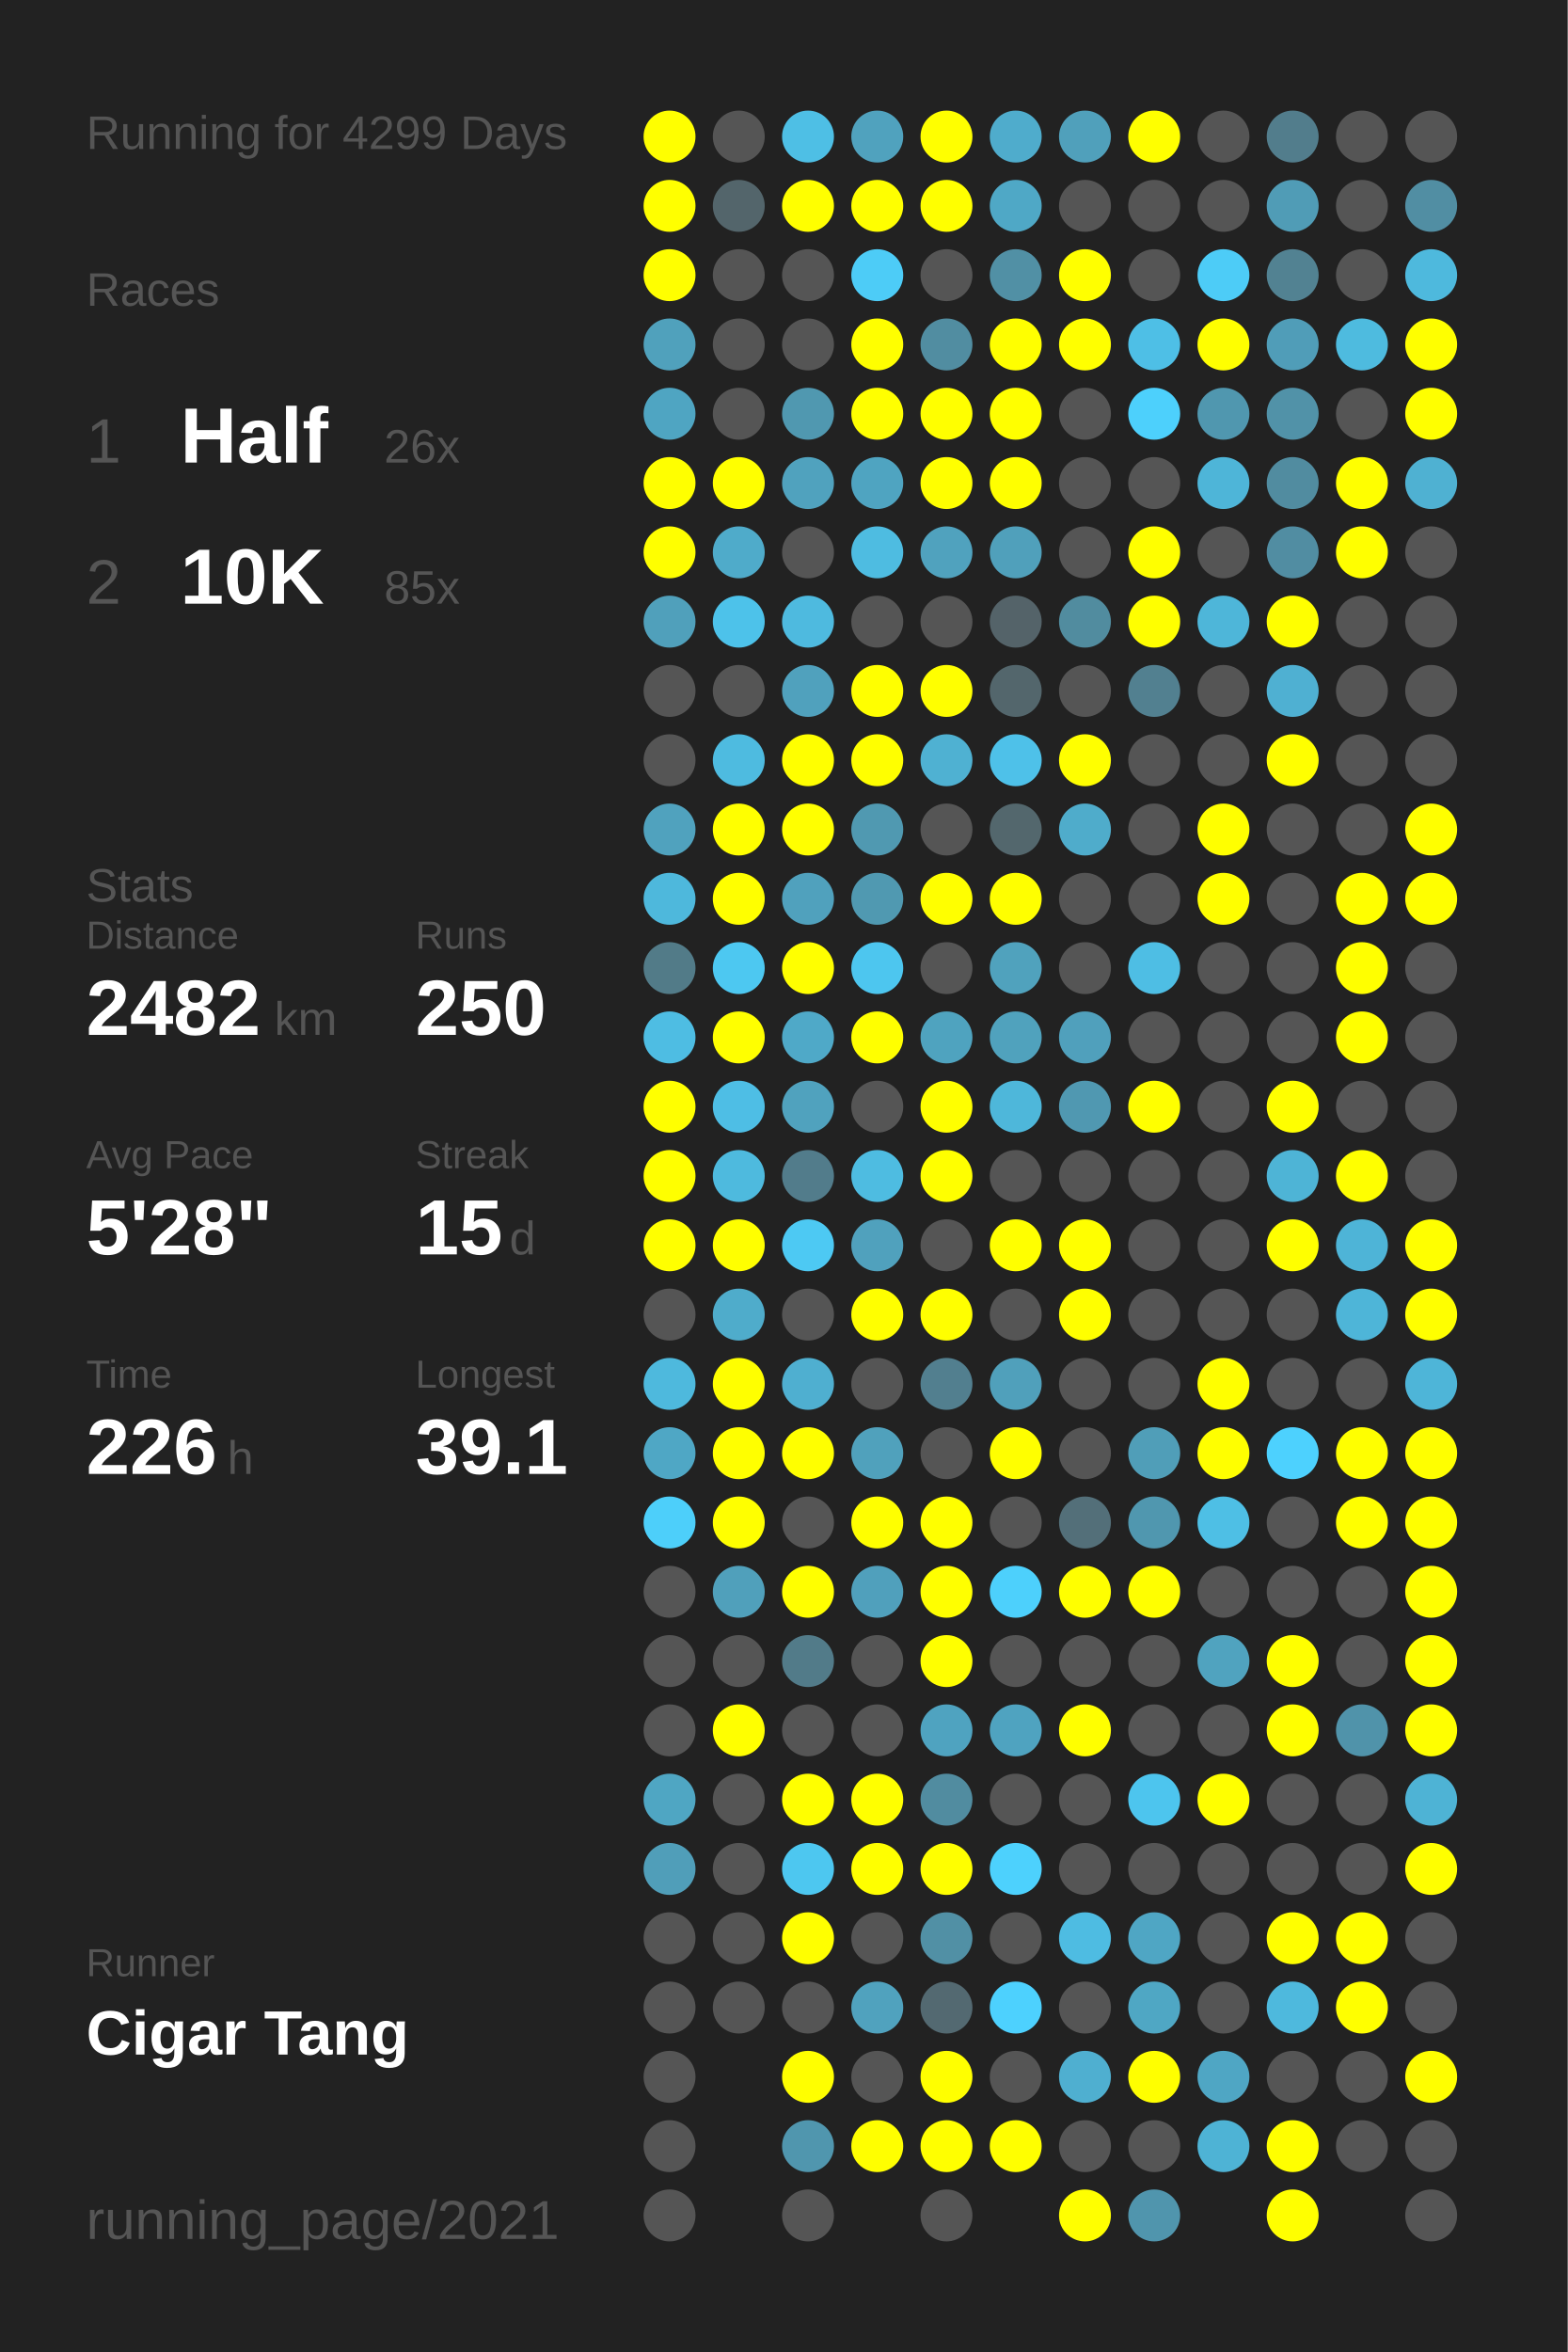
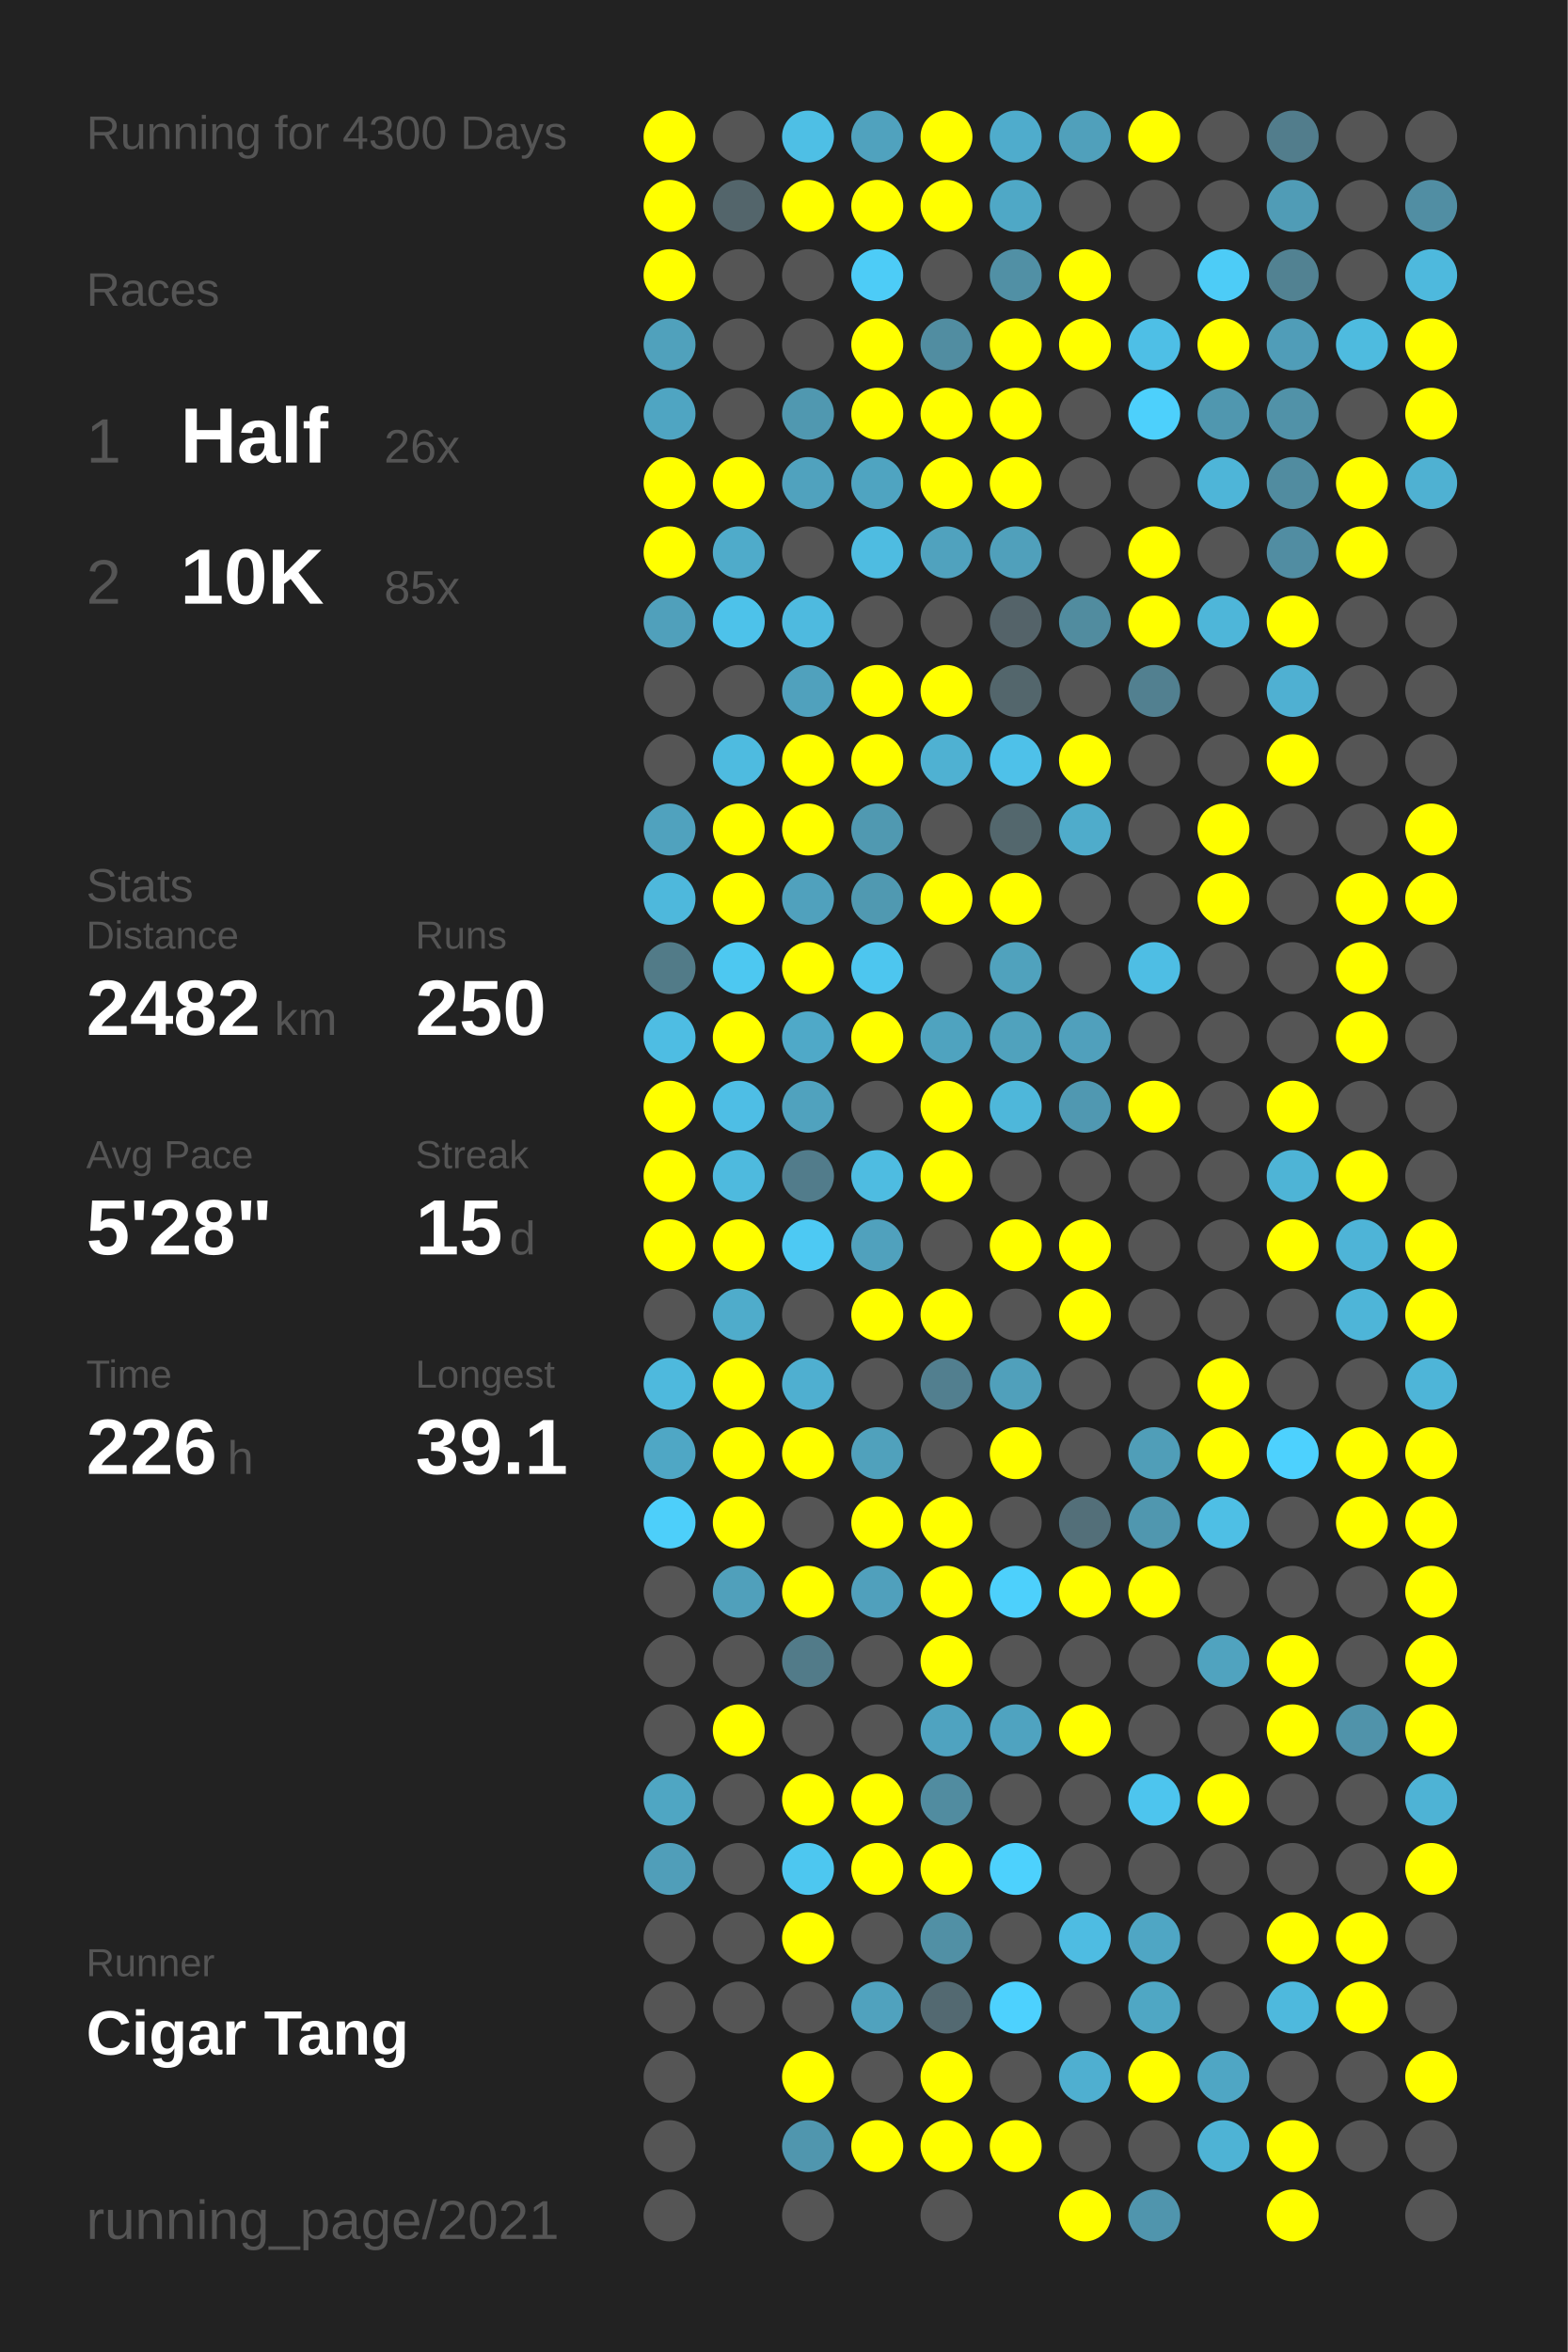
<svg xmlns="http://www.w3.org/2000/svg" baseProfile="full" height="300mm" version="1.1" viewBox="0,0,200,300" width="200mm">
  <defs />
  <rect fill="#222222" height="300" width="200" x="0" y="0" />
-   <text fill="#555555" style="font-size:6px; font-family:Arial;" x="11" y="19">Running for 4299 Days</text>
+   <text fill="#555555" style="font-size:6px; font-family:Arial;" x="11" y="19">Running for 4300 Days</text>
  <text fill="#555555" style="font-size:6px; font-family:Arial;" x="11" y="39">Races</text>
  <text fill="#555555" style="font-size:8px; font-family:Arial;" x="11" y="59">1</text>
  <text fill="#FFFFFF" style="font-size:10px; font-family:Arial; font-weight:bold;" x="23" y="59">Half</text>
  <text fill="#555555" style="font-size:6px; font-family:Arial;" x="49" y="59">26x</text>
  <text fill="#555555" style="font-size:8px; font-family:Arial;" x="11" y="77">2</text>
  <text fill="#FFFFFF" style="font-size:10px; font-family:Arial; font-weight:bold;" x="23" y="77">10K</text>
  <text fill="#555555" style="font-size:6px; font-family:Arial;" x="49" y="77">85x</text>
  <text fill="#555555" style="font-size:6px; font-family:Arial;" x="11" y="115">Stats</text>
  <text fill="#555555" style="font-size:5px; font-family:Arial;" x="11" y="121">Distance</text>
  <text fill="#FFFFFF" style="font-size:10px; font-family:Arial; font-weight:bold;" x="11" y="132">2482</text>
  <text fill="#555555" style="font-size:6px; font-family:Arial;" x="35" y="132">km</text>
  <text fill="#555555" style="font-size:5px; font-family:Arial;" x="53" y="121">Runs</text>
  <text fill="#FFFFFF" style="font-size:10px; font-family:Arial; font-weight:bold;" x="53" y="132">250</text>
  <text fill="#555555" style="font-size:5px; font-family:Arial;" x="11" y="149">Avg Pace</text>
  <text fill="#FFFFFF" style="font-size:10px; font-family:Arial; font-weight:bold;" x="11" y="160">5'28"</text>
  <text fill="#555555" style="font-size:5px; font-family:Arial;" x="53" y="149">Streak</text>
  <text fill="#FFFFFF" style="font-size:10px; font-family:Arial; font-weight:bold;" x="53" y="160">15</text>
  <text fill="#555555" style="font-size:6px; font-family:Arial;" x="65" y="160">d</text>
  <text fill="#555555" style="font-size:5px; font-family:Arial;" x="11" y="177">Time</text>
  <text fill="#FFFFFF" style="font-size:10px; font-family:Arial; font-weight:bold;" x="11" y="188">226</text>
  <text fill="#555555" style="font-size:6px; font-family:Arial;" x="29" y="188">h</text>
  <text fill="#555555" style="font-size:5px; font-family:Arial;" x="53" y="177">Longest</text>
  <text fill="#FFFFFF" style="font-size:10px; font-family:Arial; font-weight:bold;" x="53" y="188">39.1</text>
  <text fill="#555555" style="font-size:5px; font-family:Arial;" x="11" y="252.065">Runner</text>
  <text fill="#FFFFFF" style="font-size:8px; font-family:Arial; font-weight:bold;" x="11" y="262.065">Cigar Tang</text>
  <text fill="#555555" style="font-size:7px; font-family:Arial;" x="11" y="285.581">running_page/2021</text>
  <circle cx="85.417" cy="17.419" fill="#FFFF00" r="3.312" />
  <circle cx="85.417" cy="26.258" fill="#FFFF00" r="3.312" />
  <circle cx="85.417" cy="35.097" fill="#FFFF00" r="3.312" />
  <circle cx="85.417" cy="43.935" fill="#50a1bc" r="3.312" />
  <circle cx="85.417" cy="52.774" fill="#4fa5c2" r="3.312" />
  <circle cx="85.417" cy="61.613" fill="#FFFF00" r="3.312" />
  <circle cx="85.417" cy="70.452" fill="#FFFF00" r="3.312" />
  <circle cx="85.417" cy="79.29" fill="#50a0bb" r="3.312" />
  <circle cx="85.417" cy="88.129" fill="#555555" r="3.312" />
  <circle cx="85.417" cy="96.968" fill="#555555" r="3.312" />
  <circle cx="85.417" cy="105.806" fill="#50a2be" r="3.312" />
  <circle cx="85.417" cy="114.645" fill="#4eb8dc" r="3.312" />
  <circle cx="85.417" cy="123.484" fill="#527b88" r="3.312" />
  <circle cx="85.417" cy="132.323" fill="#4ebde3" r="3.312" />
  <circle cx="85.417" cy="141.161" fill="#FFFF00" r="3.312" />
  <circle cx="85.417" cy="150" fill="#FFFF00" r="3.312" />
  <circle cx="85.417" cy="158.839" fill="#FFFF00" r="3.312" />
  <circle cx="85.417" cy="167.677" fill="#555555" r="3.312" />
  <circle cx="85.417" cy="176.516" fill="#4eb9dd" r="3.312" />
  <circle cx="85.417" cy="185.355" fill="#4fa7c5" r="3.312" />
  <circle cx="85.417" cy="194.194" fill="#4dcffa" r="3.312" />
  <circle cx="85.417" cy="203.032" fill="#555555" r="3.312" />
  <circle cx="85.417" cy="211.871" fill="#555555" r="3.312" />
  <circle cx="85.417" cy="220.71" fill="#555555" r="3.312" />
  <circle cx="85.417" cy="229.548" fill="#4fa6c3" r="3.312" />
  <circle cx="85.417" cy="238.387" fill="#509eb9" r="3.312" />
  <circle cx="85.417" cy="247.226" fill="#555555" r="3.312" />
  <circle cx="85.417" cy="256.065" fill="#555555" r="3.312" />
  <circle cx="85.417" cy="264.903" fill="#555555" r="3.312" />
  <circle cx="85.417" cy="273.742" fill="#555555" r="3.312" />
  <circle cx="85.417" cy="282.581" fill="#555555" r="3.312" />
  <circle cx="94.25" cy="17.419" fill="#555555" r="3.312" />
  <circle cx="94.25" cy="26.258" fill="#53656b" r="3.312" />
  <circle cx="94.25" cy="35.097" fill="#555555" r="3.312" />
  <circle cx="94.25" cy="43.935" fill="#555555" r="3.312" />
  <circle cx="94.25" cy="52.774" fill="#555555" r="3.312" />
  <circle cx="94.25" cy="61.613" fill="#FFFF00" r="3.312" />
  <circle cx="94.25" cy="70.452" fill="#4fabca" r="3.312" />
  <circle cx="94.25" cy="79.29" fill="#4dc2ea" r="3.312" />
  <circle cx="94.25" cy="88.129" fill="#555555" r="3.312" />
  <circle cx="94.25" cy="96.968" fill="#4ebbe0" r="3.312" />
  <circle cx="94.25" cy="105.806" fill="#FFFF00" r="3.312" />
  <circle cx="94.25" cy="114.645" fill="#FFFF00" r="3.312" />
  <circle cx="94.25" cy="123.484" fill="#4dc8f1" r="3.312" />
  <circle cx="94.25" cy="132.323" fill="#FFFF00" r="3.312" />
  <circle cx="94.25" cy="141.161" fill="#4ebee5" r="3.312" />
  <circle cx="94.25" cy="150" fill="#4ebade" r="3.312" />
  <circle cx="94.25" cy="158.839" fill="#FFFF00" r="3.312" />
  <circle cx="94.25" cy="167.677" fill="#4faccb" r="3.312" />
  <circle cx="94.25" cy="176.516" fill="#FFFF00" r="3.312" />
  <circle cx="94.25" cy="185.355" fill="#FFFF00" r="3.312" />
  <circle cx="94.25" cy="194.194" fill="#FFFF00" r="3.312" />
  <circle cx="94.25" cy="203.032" fill="#50a0bb" r="3.312" />
  <circle cx="94.25" cy="211.871" fill="#555555" r="3.312" />
  <circle cx="94.25" cy="220.71" fill="#FFFF00" r="3.312" />
  <circle cx="94.25" cy="229.548" fill="#555555" r="3.312" />
  <circle cx="94.25" cy="238.387" fill="#555555" r="3.312" />
  <circle cx="94.25" cy="247.226" fill="#555555" r="3.312" />
  <circle cx="94.25" cy="256.065" fill="#555555" r="3.312" />
  <circle cx="103.083" cy="17.419" fill="#4ebfe5" r="3.312" />
  <circle cx="103.083" cy="26.258" fill="#FFFF00" r="3.312" />
  <circle cx="103.083" cy="35.097" fill="#555555" r="3.312" />
  <circle cx="103.083" cy="43.935" fill="#555555" r="3.312" />
  <circle cx="103.083" cy="52.774" fill="#5098b0" r="3.312" />
  <circle cx="103.083" cy="61.613" fill="#50a2be" r="3.312" />
  <circle cx="103.083" cy="70.452" fill="#555555" r="3.312" />
  <circle cx="103.083" cy="79.29" fill="#4ebadf" r="3.312" />
  <circle cx="103.083" cy="88.129" fill="#50a1bd" r="3.312" />
  <circle cx="103.083" cy="96.968" fill="#FFFF00" r="3.312" />
  <circle cx="103.083" cy="105.806" fill="#FFFF00" r="3.312" />
  <circle cx="103.083" cy="114.645" fill="#50a1bd" r="3.312" />
  <circle cx="103.083" cy="123.484" fill="#FFFF00" r="3.312" />
  <circle cx="103.083" cy="132.323" fill="#4fa9c8" r="3.312" />
  <circle cx="103.083" cy="141.161" fill="#50a2be" r="3.312" />
  <circle cx="103.083" cy="150" fill="#527c8b" r="3.312" />
  <circle cx="103.083" cy="158.839" fill="#4dc9f3" r="3.312" />
  <circle cx="103.083" cy="167.677" fill="#555555" r="3.312" />
  <circle cx="103.083" cy="176.516" fill="#4fafd0" r="3.312" />
  <circle cx="103.083" cy="185.355" fill="#FFFF00" r="3.312" />
  <circle cx="103.083" cy="194.194" fill="#555555" r="3.312" />
  <circle cx="103.083" cy="203.032" fill="#FFFF00" r="3.312" />
  <circle cx="103.083" cy="211.871" fill="#527b89" r="3.312" />
  <circle cx="103.083" cy="220.71" fill="#555555" r="3.312" />
  <circle cx="103.083" cy="229.548" fill="#FFFF00" r="3.312" />
  <circle cx="103.083" cy="238.387" fill="#4dc7f0" r="3.312" />
  <circle cx="103.083" cy="247.226" fill="#FFFF00" r="3.312" />
  <circle cx="103.083" cy="256.065" fill="#555555" r="3.312" />
  <circle cx="103.083" cy="264.903" fill="#FFFF00" r="3.312" />
  <circle cx="103.083" cy="273.742" fill="#5096ae" r="3.312" />
  <circle cx="103.083" cy="282.581" fill="#555555" r="3.312" />
  <circle cx="111.917" cy="17.419" fill="#50a2be" r="3.312" />
  <circle cx="111.917" cy="26.258" fill="#FFFF00" r="3.312" />
  <circle cx="111.917" cy="35.097" fill="#4dccf7" r="3.312" />
  <circle cx="111.917" cy="43.935" fill="#FFFF00" r="3.312" />
  <circle cx="111.917" cy="52.774" fill="#FFFF00" r="3.312" />
  <circle cx="111.917" cy="61.613" fill="#4fa4c1" r="3.312" />
  <circle cx="111.917" cy="70.452" fill="#4ebce1" r="3.312" />
  <circle cx="111.917" cy="79.29" fill="#555555" r="3.312" />
  <circle cx="111.917" cy="88.129" fill="#FFFF00" r="3.312" />
  <circle cx="111.917" cy="96.968" fill="#FFFF00" r="3.312" />
  <circle cx="111.917" cy="105.806" fill="#5099b1" r="3.312" />
  <circle cx="111.917" cy="114.645" fill="#5099b1" r="3.312" />
  <circle cx="111.917" cy="123.484" fill="#4dc6ef" r="3.312" />
  <circle cx="111.917" cy="132.323" fill="#FFFF00" r="3.312" />
  <circle cx="111.917" cy="141.161" fill="#555555" r="3.312" />
  <circle cx="111.917" cy="150" fill="#4ebce1" r="3.312" />
  <circle cx="111.917" cy="158.839" fill="#50a1bd" r="3.312" />
  <circle cx="111.917" cy="167.677" fill="#FFFF00" r="3.312" />
  <circle cx="111.917" cy="176.516" fill="#555555" r="3.312" />
  <circle cx="111.917" cy="185.355" fill="#50a1bc" r="3.312" />
  <circle cx="111.917" cy="194.194" fill="#FFFF00" r="3.312" />
  <circle cx="111.917" cy="203.032" fill="#50a0bc" r="3.312" />
  <circle cx="111.917" cy="211.871" fill="#555555" r="3.312" />
  <circle cx="111.917" cy="220.71" fill="#555555" r="3.312" />
  <circle cx="111.917" cy="229.548" fill="#FFFF00" r="3.312" />
  <circle cx="111.917" cy="238.387" fill="#FFFF00" r="3.312" />
  <circle cx="111.917" cy="247.226" fill="#555555" r="3.312" />
  <circle cx="111.917" cy="256.065" fill="#50a2be" r="3.312" />
  <circle cx="111.917" cy="264.903" fill="#555555" r="3.312" />
  <circle cx="111.917" cy="273.742" fill="#FFFF00" r="3.312" />
  <circle cx="120.75" cy="17.419" fill="#FFFF00" r="3.312" />
  <circle cx="120.75" cy="26.258" fill="#FFFF00" r="3.312" />
  <circle cx="120.75" cy="35.097" fill="#555555" r="3.312" />
  <circle cx="120.75" cy="43.935" fill="#518da1" r="3.312" />
  <circle cx="120.75" cy="52.774" fill="#FFFF00" r="3.312" />
  <circle cx="120.75" cy="61.613" fill="#FFFF00" r="3.312" />
  <circle cx="120.75" cy="70.452" fill="#50a2be" r="3.312" />
  <circle cx="120.75" cy="79.29" fill="#555555" r="3.312" />
  <circle cx="120.75" cy="88.129" fill="#FFFF00" r="3.312" />
  <circle cx="120.75" cy="96.968" fill="#4fb1d2" r="3.312" />
  <circle cx="120.75" cy="105.806" fill="#555555" r="3.312" />
  <circle cx="120.75" cy="114.645" fill="#FFFF00" r="3.312" />
  <circle cx="120.75" cy="123.484" fill="#555555" r="3.312" />
  <circle cx="120.75" cy="132.323" fill="#4fa3bf" r="3.312" />
  <circle cx="120.75" cy="141.161" fill="#FFFF00" r="3.312" />
  <circle cx="120.75" cy="150" fill="#FFFF00" r="3.312" />
  <circle cx="120.75" cy="158.839" fill="#555555" r="3.312" />
  <circle cx="120.75" cy="167.677" fill="#FFFF00" r="3.312" />
  <circle cx="120.75" cy="176.516" fill="#527f8f" r="3.312" />
  <circle cx="120.75" cy="185.355" fill="#555555" r="3.312" />
  <circle cx="120.75" cy="194.194" fill="#FFFF00" r="3.312" />
  <circle cx="120.75" cy="203.032" fill="#FFFF00" r="3.312" />
  <circle cx="120.75" cy="211.871" fill="#FFFF00" r="3.312" />
  <circle cx="120.75" cy="220.71" fill="#4fa3c0" r="3.312" />
  <circle cx="120.75" cy="229.548" fill="#518ca0" r="3.312" />
  <circle cx="120.75" cy="238.387" fill="#FFFF00" r="3.312" />
  <circle cx="120.75" cy="247.226" fill="#5190a5" r="3.312" />
  <circle cx="120.75" cy="256.065" fill="#536971" r="3.312" />
  <circle cx="120.75" cy="264.903" fill="#FFFF00" r="3.312" />
  <circle cx="120.75" cy="273.742" fill="#FFFF00" r="3.312" />
  <circle cx="120.75" cy="282.581" fill="#555555" r="3.312" />
  <circle cx="129.583" cy="17.419" fill="#4faccc" r="3.312" />
  <circle cx="129.583" cy="26.258" fill="#4fa8c6" r="3.312" />
  <circle cx="129.583" cy="35.097" fill="#5190a5" r="3.312" />
  <circle cx="129.583" cy="43.935" fill="#FFFF00" r="3.312" />
  <circle cx="129.583" cy="52.774" fill="#FFFF00" r="3.312" />
  <circle cx="129.583" cy="61.613" fill="#FFFF00" r="3.312" />
  <circle cx="129.583" cy="70.452" fill="#50a0bb" r="3.312" />
  <circle cx="129.583" cy="79.29" fill="#546369" r="3.312" />
  <circle cx="129.583" cy="88.129" fill="#53666c" r="3.312" />
  <circle cx="129.583" cy="96.968" fill="#4ec1e9" r="3.312" />
  <circle cx="129.583" cy="105.806" fill="#53676d" r="3.312" />
  <circle cx="129.583" cy="114.645" fill="#FFFF00" r="3.312" />
  <circle cx="129.583" cy="123.484" fill="#50a2bd" r="3.312" />
  <circle cx="129.583" cy="132.323" fill="#50a2bd" r="3.312" />
  <circle cx="129.583" cy="141.161" fill="#4eb7da" r="3.312" />
  <circle cx="129.583" cy="150" fill="#555555" r="3.312" />
  <circle cx="129.583" cy="158.839" fill="#FFFF00" r="3.312" />
  <circle cx="129.583" cy="167.677" fill="#555555" r="3.312" />
  <circle cx="129.583" cy="176.516" fill="#50a0bb" r="3.312" />
  <circle cx="129.583" cy="185.355" fill="#FFFF00" r="3.312" />
  <circle cx="129.583" cy="194.194" fill="#555555" r="3.312" />
  <circle cx="129.583" cy="203.032" fill="#4dd0fc" r="3.312" />
  <circle cx="129.583" cy="211.871" fill="#555555" r="3.312" />
  <circle cx="129.583" cy="220.71" fill="#4fa3c0" r="3.312" />
  <circle cx="129.583" cy="229.548" fill="#555555" r="3.312" />
  <circle cx="129.583" cy="238.387" fill="#4dd1fd" r="3.312" />
  <circle cx="129.583" cy="247.226" fill="#555555" r="3.312" />
  <circle cx="129.583" cy="256.065" fill="#4dd1fe" r="3.312" />
  <circle cx="129.583" cy="264.903" fill="#555555" r="3.312" />
  <circle cx="129.583" cy="273.742" fill="#FFFF00" r="3.312" />
  <circle cx="138.417" cy="17.419" fill="#50a0bb" r="3.312" />
  <circle cx="138.417" cy="26.258" fill="#555555" r="3.312" />
  <circle cx="138.417" cy="35.097" fill="#FFFF00" r="3.312" />
  <circle cx="138.417" cy="43.935" fill="#FFFF00" r="3.312" />
  <circle cx="138.417" cy="52.774" fill="#555555" r="3.312" />
  <circle cx="138.417" cy="61.613" fill="#555555" r="3.312" />
  <circle cx="138.417" cy="70.452" fill="#555555" r="3.312" />
  <circle cx="138.417" cy="79.29" fill="#518c9f" r="3.312" />
  <circle cx="138.417" cy="88.129" fill="#555555" r="3.312" />
  <circle cx="138.417" cy="96.968" fill="#FFFF00" r="3.312" />
  <circle cx="138.417" cy="105.806" fill="#4faccb" r="3.312" />
  <circle cx="138.417" cy="114.645" fill="#555555" r="3.312" />
  <circle cx="138.417" cy="123.484" fill="#555555" r="3.312" />
  <circle cx="138.417" cy="132.323" fill="#50a0bc" r="3.312" />
  <circle cx="138.417" cy="141.161" fill="#5098b1" r="3.312" />
  <circle cx="138.417" cy="150" fill="#555555" r="3.312" />
  <circle cx="138.417" cy="158.839" fill="#FFFF00" r="3.312" />
  <circle cx="138.417" cy="167.677" fill="#FFFF00" r="3.312" />
  <circle cx="138.417" cy="176.516" fill="#555555" r="3.312" />
  <circle cx="138.417" cy="185.355" fill="#555555" r="3.312" />
  <circle cx="138.417" cy="194.194" fill="#536f79" r="3.312" />
  <circle cx="138.417" cy="203.032" fill="#FFFF00" r="3.312" />
  <circle cx="138.417" cy="211.871" fill="#555555" r="3.312" />
  <circle cx="138.417" cy="220.71" fill="#FFFF00" r="3.312" />
  <circle cx="138.417" cy="229.548" fill="#555555" r="3.312" />
  <circle cx="138.417" cy="238.387" fill="#555555" r="3.312" />
  <circle cx="138.417" cy="247.226" fill="#4ebce2" r="3.312" />
  <circle cx="138.417" cy="256.065" fill="#555555" r="3.312" />
  <circle cx="138.417" cy="264.903" fill="#4fafd0" r="3.312" />
  <circle cx="138.417" cy="273.742" fill="#555555" r="3.312" />
  <circle cx="138.417" cy="282.581" fill="#FFFF00" r="3.312" />
  <circle cx="147.25" cy="17.419" fill="#FFFF00" r="3.312" />
  <circle cx="147.25" cy="26.258" fill="#555555" r="3.312" />
  <circle cx="147.25" cy="35.097" fill="#555555" r="3.312" />
  <circle cx="147.25" cy="43.935" fill="#4ebfe6" r="3.312" />
  <circle cx="147.25" cy="52.774" fill="#4dd0fc" r="3.312" />
  <circle cx="147.25" cy="61.613" fill="#555555" r="3.312" />
  <circle cx="147.25" cy="70.452" fill="#FFFF00" r="3.312" />
  <circle cx="147.25" cy="79.29" fill="#FFFF00" r="3.312" />
  <circle cx="147.25" cy="88.129" fill="#528090" r="3.312" />
  <circle cx="147.25" cy="96.968" fill="#555555" r="3.312" />
  <circle cx="147.25" cy="105.806" fill="#555555" r="3.312" />
  <circle cx="147.25" cy="114.645" fill="#555555" r="3.312" />
  <circle cx="147.25" cy="123.484" fill="#4ebee4" r="3.312" />
  <circle cx="147.25" cy="132.323" fill="#555555" r="3.312" />
  <circle cx="147.25" cy="141.161" fill="#FFFF00" r="3.312" />
  <circle cx="147.25" cy="150" fill="#555555" r="3.312" />
  <circle cx="147.25" cy="158.839" fill="#555555" r="3.312" />
  <circle cx="147.25" cy="167.677" fill="#555555" r="3.312" />
  <circle cx="147.25" cy="176.516" fill="#555555" r="3.312" />
  <circle cx="147.25" cy="185.355" fill="#509eb8" r="3.312" />
  <circle cx="147.25" cy="194.194" fill="#5097af" r="3.312" />
  <circle cx="147.25" cy="203.032" fill="#FFFF00" r="3.312" />
  <circle cx="147.25" cy="211.871" fill="#555555" r="3.312" />
  <circle cx="147.25" cy="220.71" fill="#555555" r="3.312" />
  <circle cx="147.25" cy="229.548" fill="#4dc5ee" r="3.312" />
  <circle cx="147.25" cy="238.387" fill="#555555" r="3.312" />
  <circle cx="147.25" cy="247.226" fill="#4fa6c4" r="3.312" />
  <circle cx="147.25" cy="256.065" fill="#4fa7c4" r="3.312" />
  <circle cx="147.25" cy="264.903" fill="#FFFF00" r="3.312" />
  <circle cx="147.25" cy="273.742" fill="#555555" r="3.312" />
  <circle cx="147.25" cy="282.581" fill="#5095ad" r="3.312" />
  <circle cx="156.083" cy="17.419" fill="#555555" r="3.312" />
  <circle cx="156.083" cy="26.258" fill="#555555" r="3.312" />
  <circle cx="156.083" cy="35.097" fill="#4dccf7" r="3.312" />
  <circle cx="156.083" cy="43.935" fill="#FFFF00" r="3.312" />
  <circle cx="156.083" cy="52.774" fill="#5097af" r="3.312" />
  <circle cx="156.083" cy="61.613" fill="#4eb5d8" r="3.312" />
  <circle cx="156.083" cy="70.452" fill="#555555" r="3.312" />
  <circle cx="156.083" cy="79.29" fill="#4eb6d9" r="3.312" />
  <circle cx="156.083" cy="88.129" fill="#555555" r="3.312" />
  <circle cx="156.083" cy="96.968" fill="#555555" r="3.312" />
  <circle cx="156.083" cy="105.806" fill="#FFFF00" r="3.312" />
  <circle cx="156.083" cy="114.645" fill="#FFFF00" r="3.312" />
  <circle cx="156.083" cy="123.484" fill="#555555" r="3.312" />
  <circle cx="156.083" cy="132.323" fill="#555555" r="3.312" />
  <circle cx="156.083" cy="141.161" fill="#555555" r="3.312" />
  <circle cx="156.083" cy="150" fill="#555555" r="3.312" />
  <circle cx="156.083" cy="158.839" fill="#555555" r="3.312" />
  <circle cx="156.083" cy="167.677" fill="#555555" r="3.312" />
  <circle cx="156.083" cy="176.516" fill="#FFFF00" r="3.312" />
  <circle cx="156.083" cy="185.355" fill="#FFFF00" r="3.312" />
  <circle cx="156.083" cy="194.194" fill="#4ebfe5" r="3.312" />
  <circle cx="156.083" cy="203.032" fill="#555555" r="3.312" />
  <circle cx="156.083" cy="211.871" fill="#50a3bf" r="3.312" />
  <circle cx="156.083" cy="220.71" fill="#555555" r="3.312" />
  <circle cx="156.083" cy="229.548" fill="#FFFF00" r="3.312" />
  <circle cx="156.083" cy="238.387" fill="#555555" r="3.312" />
  <circle cx="156.083" cy="247.226" fill="#555555" r="3.312" />
  <circle cx="156.083" cy="256.065" fill="#555555" r="3.312" />
  <circle cx="156.083" cy="264.903" fill="#4fa6c4" r="3.312" />
  <circle cx="156.083" cy="273.742" fill="#4eb3d5" r="3.312" />
  <circle cx="164.917" cy="17.419" fill="#527d8c" r="3.312" />
  <circle cx="164.917" cy="26.258" fill="#509cb6" r="3.312" />
  <circle cx="164.917" cy="35.097" fill="#528292" r="3.312" />
  <circle cx="164.917" cy="43.935" fill="#509db8" r="3.312" />
  <circle cx="164.917" cy="52.774" fill="#5192a8" r="3.312" />
  <circle cx="164.917" cy="61.613" fill="#518ca0" r="3.312" />
  <circle cx="164.917" cy="70.452" fill="#518da2" r="3.312" />
  <circle cx="164.917" cy="79.29" fill="#FFFF00" r="3.312" />
  <circle cx="164.917" cy="88.129" fill="#4fb0d2" r="3.312" />
  <circle cx="164.917" cy="96.968" fill="#FFFF00" r="3.312" />
  <circle cx="164.917" cy="105.806" fill="#555555" r="3.312" />
  <circle cx="164.917" cy="114.645" fill="#555555" r="3.312" />
  <circle cx="164.917" cy="123.484" fill="#555555" r="3.312" />
  <circle cx="164.917" cy="132.323" fill="#555555" r="3.312" />
  <circle cx="164.917" cy="141.161" fill="#FFFF00" r="3.312" />
  <circle cx="164.917" cy="150" fill="#4eb4d6" r="3.312" />
  <circle cx="164.917" cy="158.839" fill="#FFFF00" r="3.312" />
  <circle cx="164.917" cy="167.677" fill="#555555" r="3.312" />
  <circle cx="164.917" cy="176.516" fill="#555555" r="3.312" />
  <circle cx="164.917" cy="185.355" fill="#4dd1fe" r="3.312" />
  <circle cx="164.917" cy="194.194" fill="#555555" r="3.312" />
  <circle cx="164.917" cy="203.032" fill="#555555" r="3.312" />
  <circle cx="164.917" cy="211.871" fill="#FFFF00" r="3.312" />
  <circle cx="164.917" cy="220.71" fill="#FFFF00" r="3.312" />
  <circle cx="164.917" cy="229.548" fill="#555555" r="3.312" />
  <circle cx="164.917" cy="238.387" fill="#555555" r="3.312" />
  <circle cx="164.917" cy="247.226" fill="#FFFF00" r="3.312" />
  <circle cx="164.917" cy="256.065" fill="#4eb9dd" r="3.312" />
  <circle cx="164.917" cy="264.903" fill="#555555" r="3.312" />
  <circle cx="164.917" cy="273.742" fill="#FFFF00" r="3.312" />
  <circle cx="164.917" cy="282.581" fill="#FFFF00" r="3.312" />
  <circle cx="173.75" cy="17.419" fill="#555555" r="3.312" />
  <circle cx="173.75" cy="26.258" fill="#555555" r="3.312" />
  <circle cx="173.75" cy="35.097" fill="#555555" r="3.312" />
  <circle cx="173.75" cy="43.935" fill="#4ebbdf" r="3.312" />
  <circle cx="173.75" cy="52.774" fill="#555555" r="3.312" />
  <circle cx="173.75" cy="61.613" fill="#FFFF00" r="3.312" />
  <circle cx="173.75" cy="70.452" fill="#FFFF00" r="3.312" />
  <circle cx="173.75" cy="79.29" fill="#555555" r="3.312" />
  <circle cx="173.75" cy="88.129" fill="#555555" r="3.312" />
  <circle cx="173.75" cy="96.968" fill="#555555" r="3.312" />
  <circle cx="173.75" cy="105.806" fill="#555555" r="3.312" />
  <circle cx="173.75" cy="114.645" fill="#FFFF00" r="3.312" />
  <circle cx="173.75" cy="123.484" fill="#FFFF00" r="3.312" />
  <circle cx="173.75" cy="132.323" fill="#FFFF00" r="3.312" />
  <circle cx="173.75" cy="141.161" fill="#555555" r="3.312" />
  <circle cx="173.75" cy="150" fill="#FFFF00" r="3.312" />
  <circle cx="173.75" cy="158.839" fill="#4eb4d7" r="3.312" />
  <circle cx="173.75" cy="167.677" fill="#4eb5d8" r="3.312" />
  <circle cx="173.75" cy="176.516" fill="#555555" r="3.312" />
  <circle cx="173.75" cy="185.355" fill="#FFFF00" r="3.312" />
  <circle cx="173.75" cy="194.194" fill="#FFFF00" r="3.312" />
  <circle cx="173.75" cy="203.032" fill="#555555" r="3.312" />
  <circle cx="173.75" cy="211.871" fill="#555555" r="3.312" />
  <circle cx="173.75" cy="220.71" fill="#5093aa" r="3.312" />
  <circle cx="173.75" cy="229.548" fill="#555555" r="3.312" />
  <circle cx="173.75" cy="238.387" fill="#555555" r="3.312" />
  <circle cx="173.75" cy="247.226" fill="#FFFF00" r="3.312" />
  <circle cx="173.75" cy="256.065" fill="#FFFF00" r="3.312" />
  <circle cx="173.75" cy="264.903" fill="#555555" r="3.312" />
  <circle cx="173.75" cy="273.742" fill="#555555" r="3.312" />
  <circle cx="182.583" cy="17.419" fill="#555555" r="3.312" />
  <circle cx="182.583" cy="26.258" fill="#518ea3" r="3.312" />
  <circle cx="182.583" cy="35.097" fill="#4eb9dd" r="3.312" />
  <circle cx="182.583" cy="43.935" fill="#FFFF00" r="3.312" />
  <circle cx="182.583" cy="52.774" fill="#FFFF00" r="3.312" />
  <circle cx="182.583" cy="61.613" fill="#4fb1d2" r="3.312" />
  <circle cx="182.583" cy="70.452" fill="#555555" r="3.312" />
  <circle cx="182.583" cy="79.29" fill="#555555" r="3.312" />
  <circle cx="182.583" cy="88.129" fill="#555555" r="3.312" />
  <circle cx="182.583" cy="96.968" fill="#555555" r="3.312" />
  <circle cx="182.583" cy="105.806" fill="#FFFF00" r="3.312" />
  <circle cx="182.583" cy="114.645" fill="#FFFF00" r="3.312" />
  <circle cx="182.583" cy="123.484" fill="#555555" r="3.312" />
  <circle cx="182.583" cy="132.323" fill="#555555" r="3.312" />
  <circle cx="182.583" cy="141.161" fill="#555555" r="3.312" />
  <circle cx="182.583" cy="150" fill="#555555" r="3.312" />
  <circle cx="182.583" cy="158.839" fill="#FFFF00" r="3.312" />
  <circle cx="182.583" cy="167.677" fill="#FFFF00" r="3.312" />
  <circle cx="182.583" cy="176.516" fill="#4eb5d8" r="3.312" />
  <circle cx="182.583" cy="185.355" fill="#FFFF00" r="3.312" />
  <circle cx="182.583" cy="194.194" fill="#FFFF00" r="3.312" />
  <circle cx="182.583" cy="203.032" fill="#FFFF00" r="3.312" />
  <circle cx="182.583" cy="211.871" fill="#FFFF00" r="3.312" />
  <circle cx="182.583" cy="220.71" fill="#FFFF00" r="3.312" />
  <circle cx="182.583" cy="229.548" fill="#4eb3d5" r="3.312" />
  <circle cx="182.583" cy="238.387" fill="#FFFF00" r="3.312" />
  <circle cx="182.583" cy="247.226" fill="#555555" r="3.312" />
  <circle cx="182.583" cy="256.065" fill="#555555" r="3.312" />
  <circle cx="182.583" cy="264.903" fill="#FFFF00" r="3.312" />
  <circle cx="182.583" cy="273.742" fill="#555555" r="3.312" />
  <circle cx="182.583" cy="282.581" fill="#555555" r="3.312" />
</svg>
